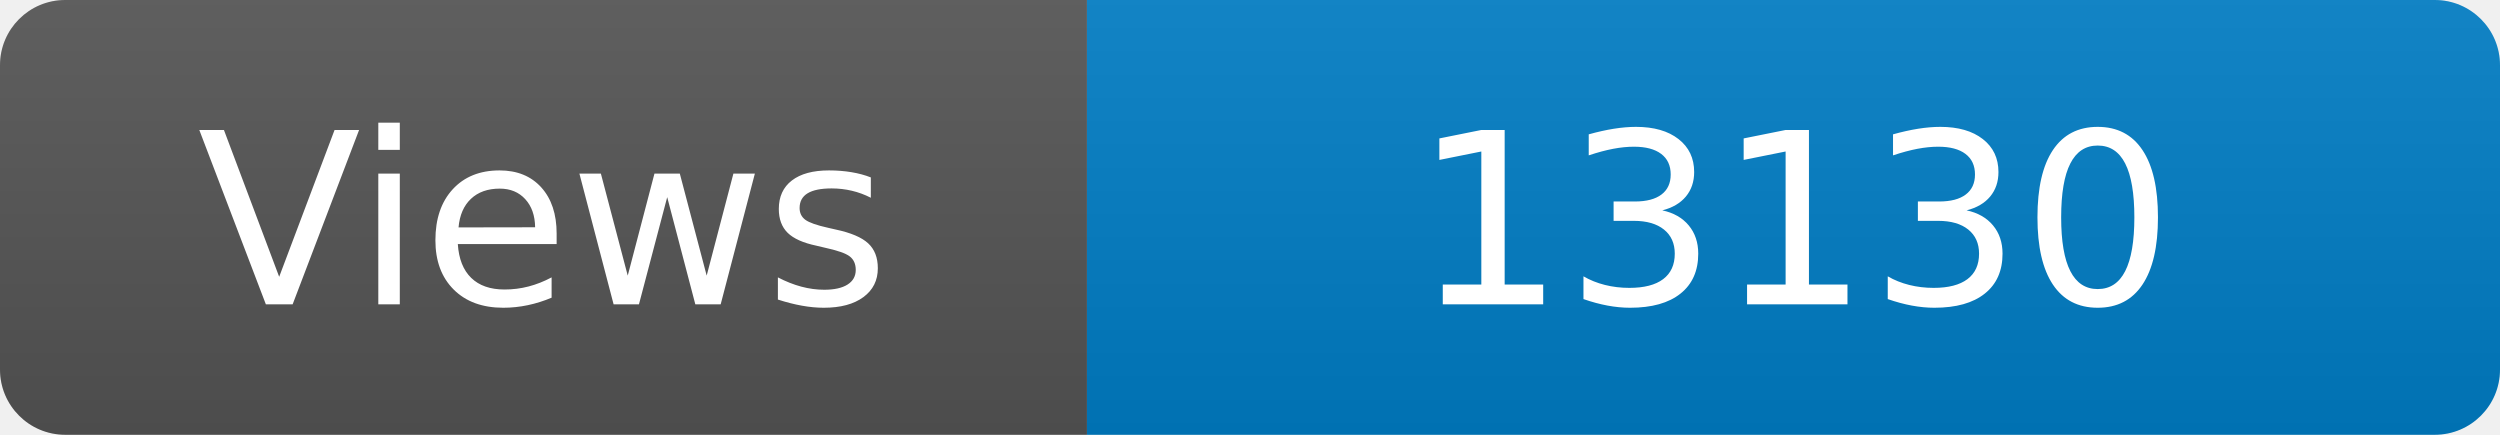
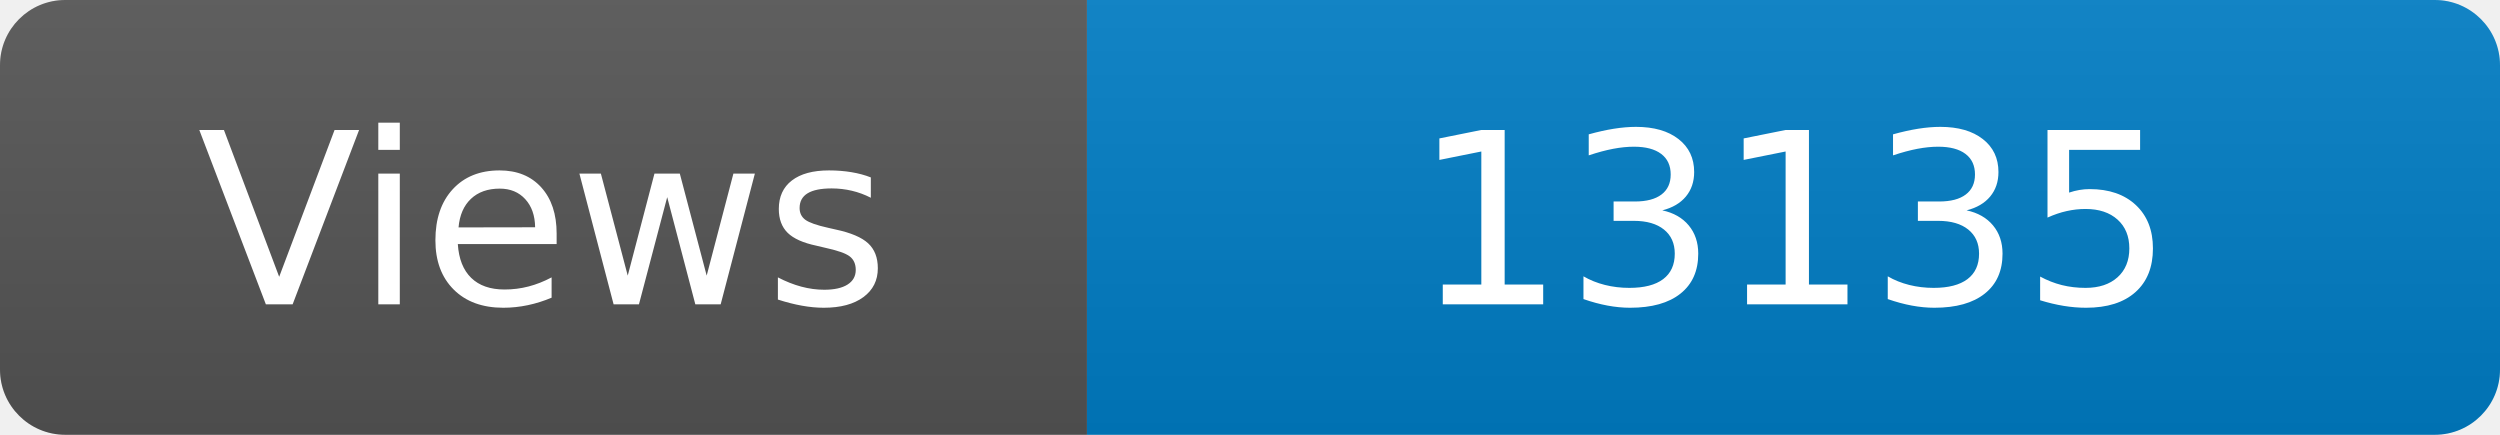
<svg xmlns="http://www.w3.org/2000/svg" width="115" height="20" role="img" aria-label="Maintained?: yes">
  <linearGradient id="s" x2="0" y2="100%">
    <stop offset="0" stop-color="#bbb" stop-opacity=".1" />
    <stop offset="1" stop-opacity=".1" />
  </linearGradient>
  <clipPath id="r">
    <rect width="115" height="20" rx="3" fill="#fff" />
  </clipPath>
  <g clip-path="url(#r)">
    <rect width="50" height="20" fill="#555" />
    <rect x="50" width="160" height="20" fill="#007ec6" />
    <rect width="115" height="20" fill="url(#s)" />
  </g>
  <g fill="#fff" text-anchor="middle" font-family="Verdana,Geneva,DejaVu Sans,sans-serif" font-size="110">
    <text x="250" y="140" transform="scale(.1)" fill="#fff">Views</text>
-     <text x="825" y="140" transform="scale(.1)" fill="#fff">13130</text>
+     <text x="825" y="140" transform="scale(.1)" fill="#fff">13135</text>
  </g>
</svg>
